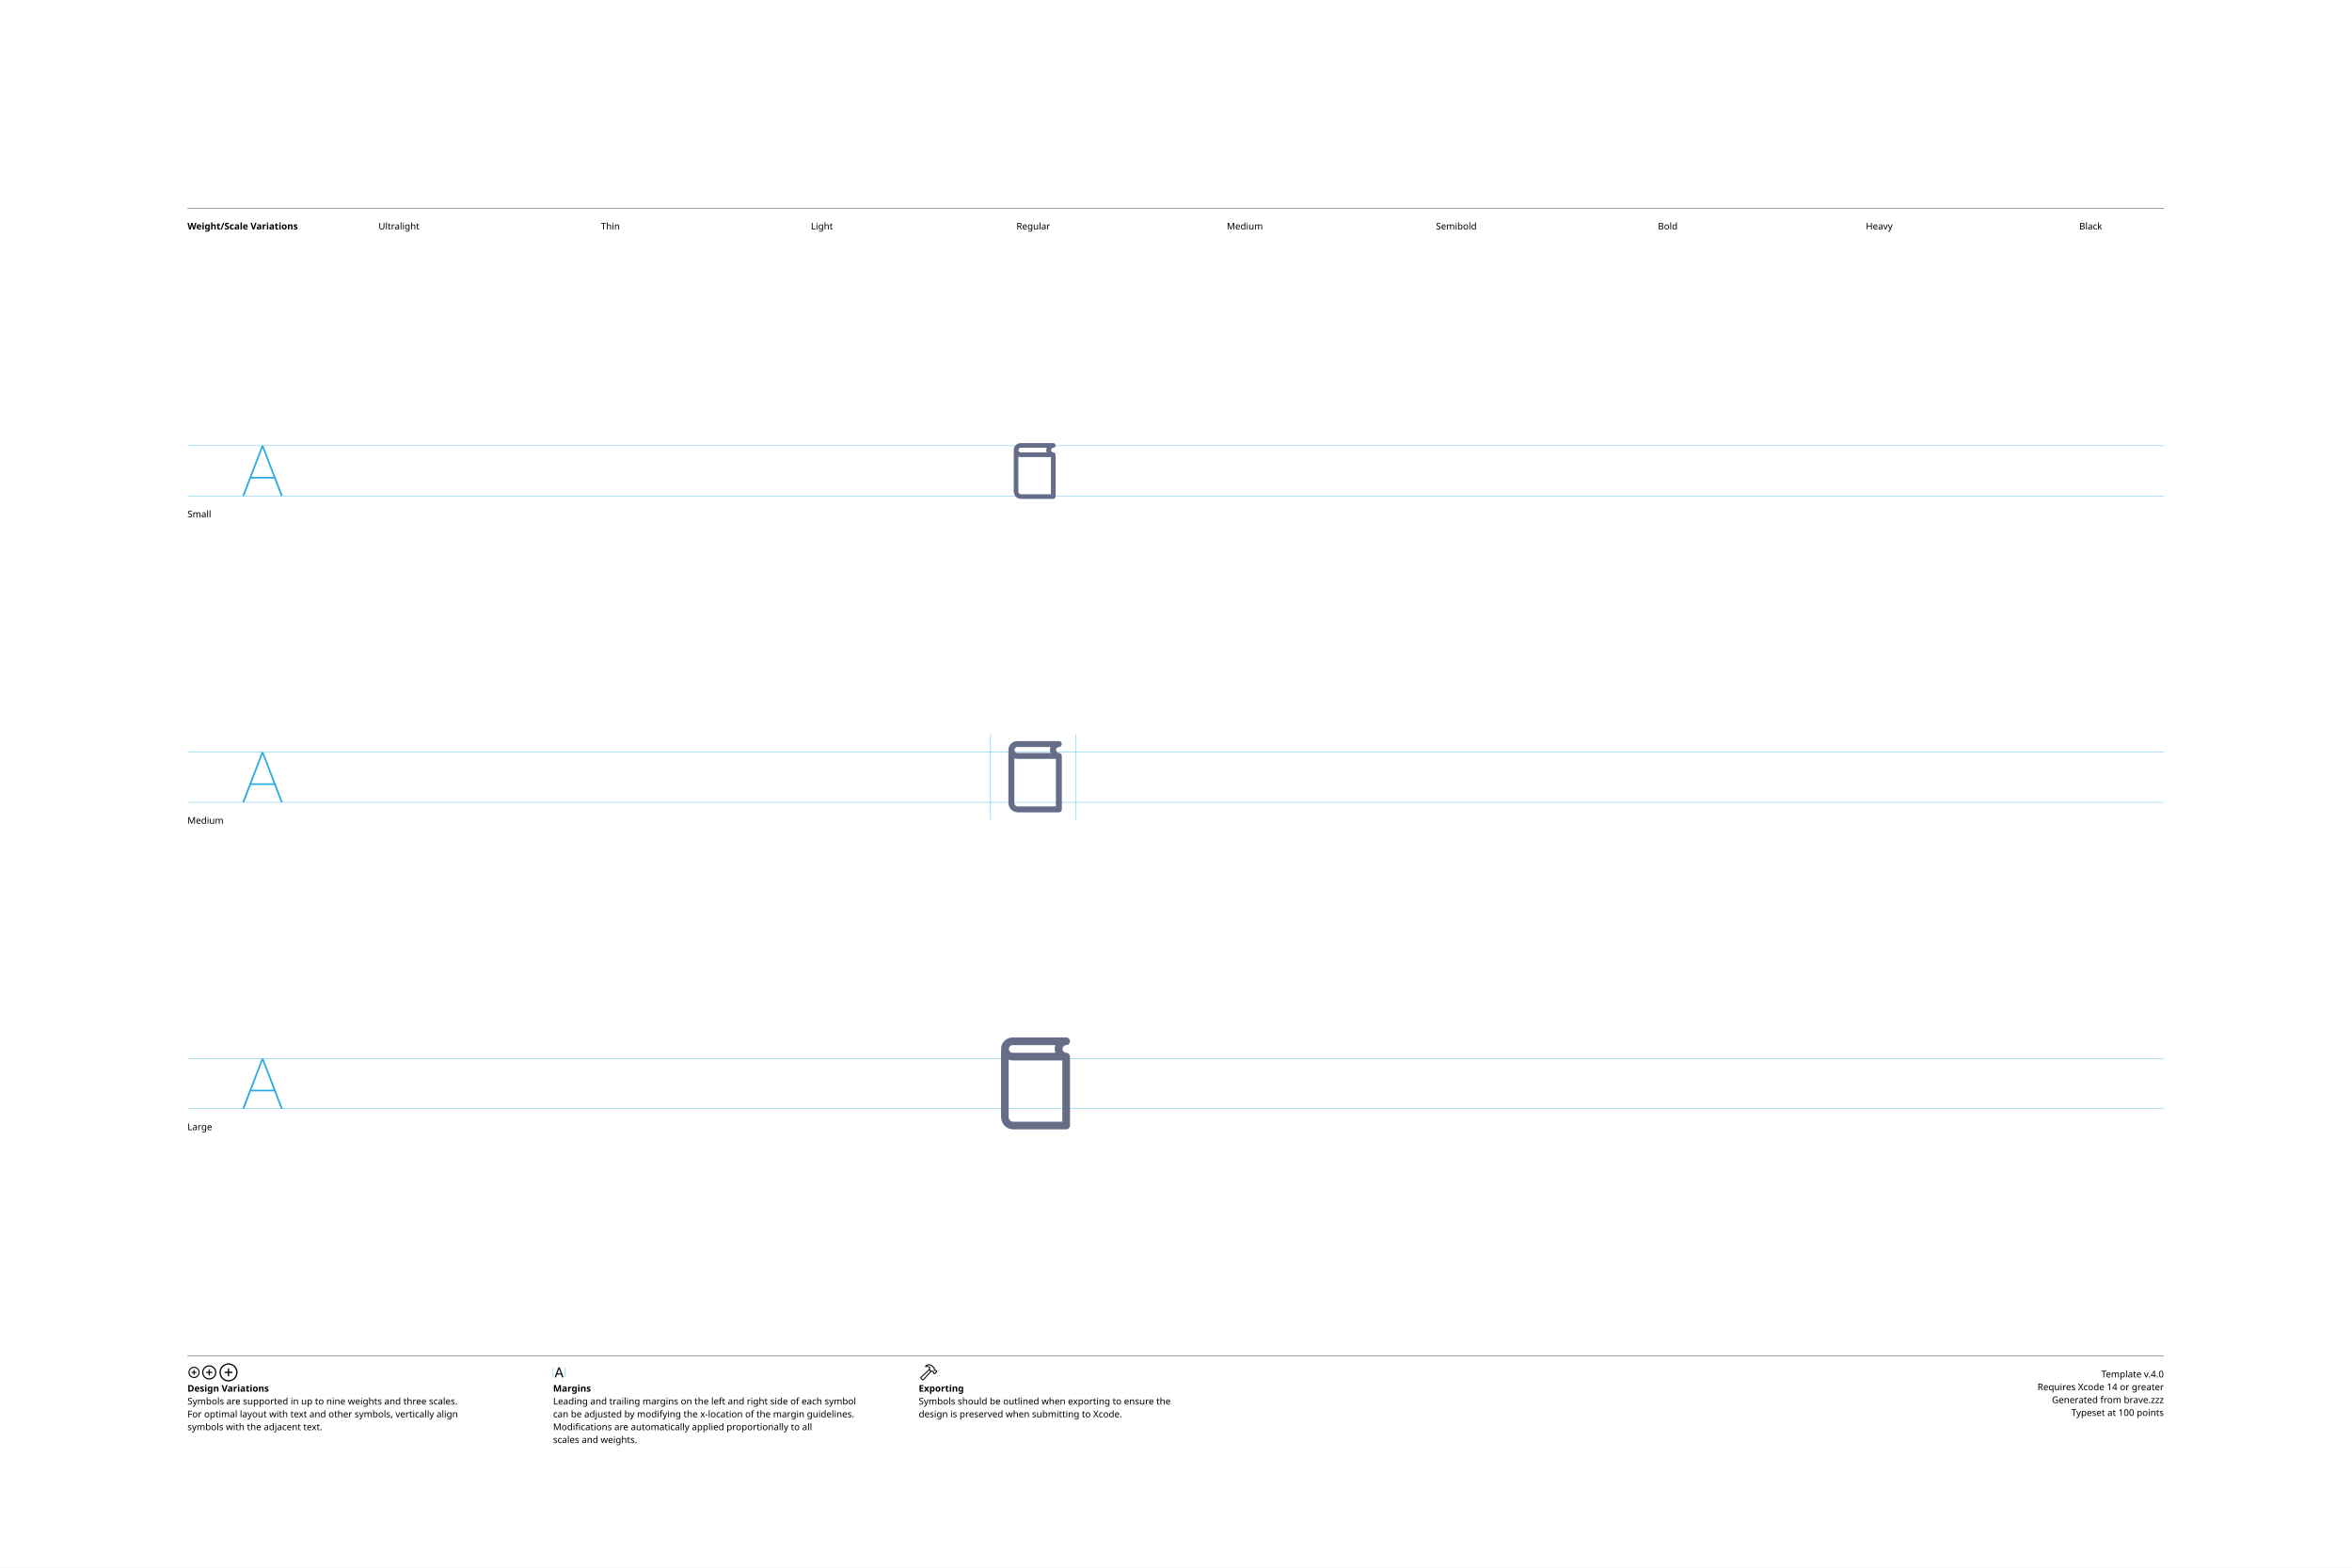
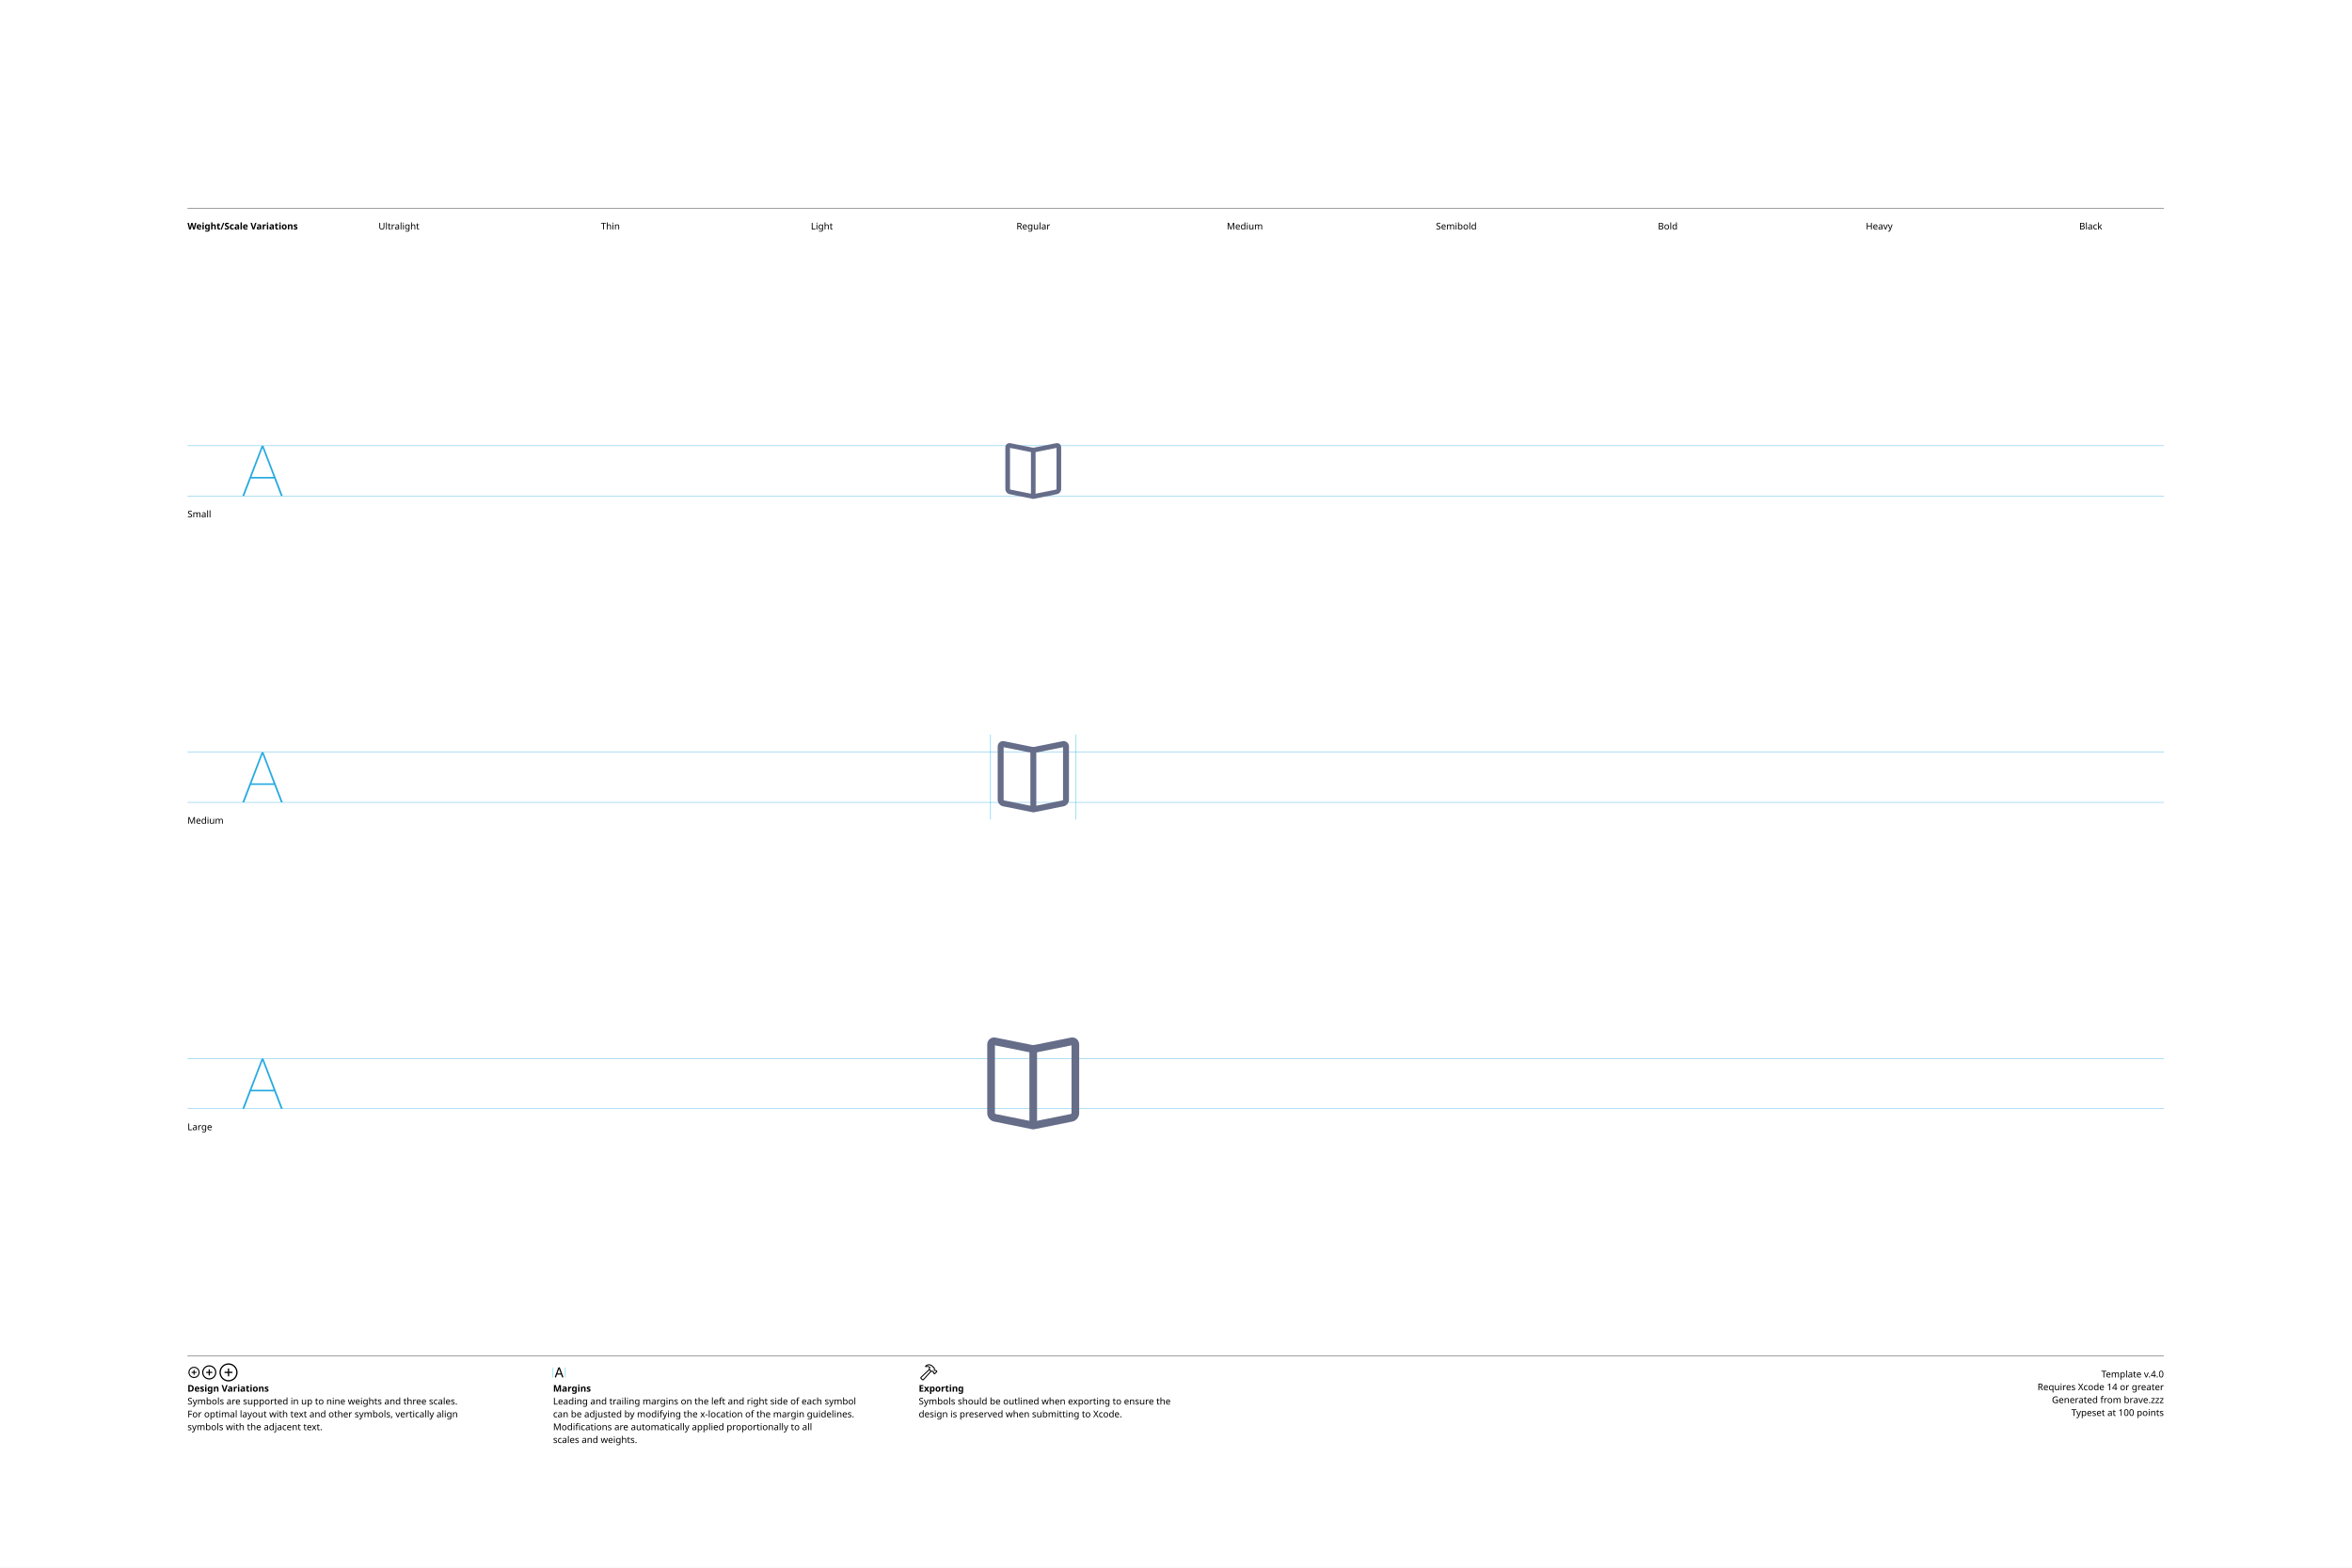
<svg xmlns="http://www.w3.org/2000/svg" version="1.1" width="3300" height="2200">
  <g id="Notes">
    <rect height="2200" id="artboard" style="fill:white;opacity:1" width="3300" x="0" y="0" />
    <line style="fill:none;stroke:black;opacity:1;stroke-width:0.5;" x1="263" x2="3036" y1="292" y2="292" />
    <text style="stroke:none;fill:black;font-family:sans-serif;font-size:13;font-weight:bold;" transform="matrix(1 0 0 1 263 322)">Weight/Scale Variations</text>
    <text style="stroke:none;fill:black;font-family:sans-serif;font-size:13;text-anchor:middle;" transform="matrix(1 0 0 1 559.711 322)">Ultralight</text>
    <text style="stroke:none;fill:black;font-family:sans-serif;font-size:13;text-anchor:middle;" transform="matrix(1 0 0 1 856.422 322)">Thin</text>
    <text style="stroke:none;fill:black;font-family:sans-serif;font-size:13;text-anchor:middle;" transform="matrix(1 0 0 1 1153.13 322)">Light</text>
    <text style="stroke:none;fill:black;font-family:sans-serif;font-size:13;text-anchor:middle;" transform="matrix(1 0 0 1 1449.84 322)">Regular</text>
    <text style="stroke:none;fill:black;font-family:sans-serif;font-size:13;text-anchor:middle;" transform="matrix(1 0 0 1 1746.56 322)">Medium</text>
    <text style="stroke:none;fill:black;font-family:sans-serif;font-size:13;text-anchor:middle;" transform="matrix(1 0 0 1 2043.27 322)">Semibold</text>
    <text style="stroke:none;fill:black;font-family:sans-serif;font-size:13;text-anchor:middle;" transform="matrix(1 0 0 1 2339.98 322)">Bold</text>
    <text style="stroke:none;fill:black;font-family:sans-serif;font-size:13;text-anchor:middle;" transform="matrix(1 0 0 1 2636.69 322)">Heavy</text>
    <text style="stroke:none;fill:black;font-family:sans-serif;font-size:13;text-anchor:middle;" transform="matrix(1 0 0 1 2933.4 322)">Black</text>
    <line style="fill:none;stroke:black;opacity:1;stroke-width:0.5;" x1="263" x2="3036" y1="1903" y2="1903" />
    <g transform="matrix(1 0 0 1 263 1933)">
      <path d="M9.248 0.83C13.555 0.83 17.139-2.744 17.139-7.051C17.139-11.357 13.545-14.932 9.238-14.932C4.941-14.932 1.367-11.357 1.367-7.051C1.367-2.744 4.951 0.83 9.248 0.83ZM9.248-0.654C5.703-0.654 2.871-3.496 2.871-7.051C2.871-10.605 5.693-13.447 9.238-13.447C12.793-13.447 15.645-10.605 15.645-7.051C15.645-3.496 12.803-0.654 9.248-0.654ZM5.654-7.051C5.654-6.621 5.957-6.328 6.406-6.328L8.506-6.328L8.506-4.209C8.506-3.77 8.799-3.467 9.229-3.467C9.678-3.467 9.971-3.77 9.971-4.209L9.971-6.328L12.09-6.328C12.529-6.328 12.832-6.621 12.832-7.051C12.832-7.49 12.529-7.793 12.09-7.793L9.971-7.793L9.971-9.902C9.971-10.352 9.678-10.654 9.229-10.654C8.799-10.654 8.506-10.352 8.506-9.902L8.506-7.793L6.406-7.793C5.957-7.793 5.654-7.49 5.654-7.051Z" />
    </g>
    <g transform="matrix(1 0 0 1 281.867 1933)">
      <path d="M11.709 2.91C17.158 2.91 21.67-1.611 21.67-7.051C21.67-12.5 17.148-17.012 11.699-17.012C6.26-17.012 1.748-12.5 1.748-7.051C1.748-1.611 6.27 2.91 11.709 2.91ZM11.709 1.25C7.1 1.25 3.418-2.441 3.418-7.051C3.418-11.66 7.09-15.352 11.699-15.352C16.309-15.352 20.01-11.66 20.01-7.051C20.01-2.441 16.318 1.25 11.709 1.25ZM7.178-7.051C7.178-6.572 7.51-6.25 8.008-6.25L10.879-6.25L10.879-3.369C10.879-2.881 11.211-2.539 11.69-2.539C12.178-2.539 12.52-2.871 12.52-3.369L12.52-6.25L15.4-6.25C15.889-6.25 16.23-6.572 16.23-7.051C16.23-7.539 15.889-7.881 15.4-7.881L12.52-7.881L12.52-10.752C12.52-11.25 12.178-11.592 11.69-11.592C11.211-11.592 10.879-11.25 10.879-10.752L10.879-7.881L8.008-7.881C7.51-7.881 7.178-7.539 7.178-7.051Z" />
    </g>
    <g transform="matrix(1 0 0 1 305.646 1933)">
      <path d="M14.971 5.664C21.934 5.664 27.695-0.098 27.695-7.051C27.695-14.014 21.924-19.775 14.961-19.775C8.008-19.775 2.256-14.014 2.256-7.051C2.256-0.098 8.018 5.664 14.971 5.664ZM14.971 3.848C8.936 3.848 4.082-1.016 4.082-7.051C4.082-13.096 8.926-17.949 14.961-17.949C21.006-17.949 25.869-13.096 25.869-7.051C25.869-1.016 21.016 3.848 14.971 3.848ZM9.199-7.051C9.199-6.533 9.57-6.172 10.117-6.172L14.062-6.172L14.062-2.217C14.062-1.68 14.434-1.299 14.951-1.299C15.488-1.299 15.859-1.67 15.859-2.217L15.859-6.172L19.814-6.172C20.352-6.172 20.732-6.533 20.732-7.051C20.732-7.598 20.361-7.969 19.814-7.969L15.859-7.969L15.859-11.914C15.859-12.461 15.488-12.842 14.951-12.842C14.434-12.842 14.062-12.461 14.062-11.914L14.062-7.969L10.117-7.969C9.57-7.969 9.199-7.598 9.199-7.051Z" />
    </g>
    <text style="stroke:none;fill:black;font-family:sans-serif;font-size:13;font-weight:bold;" transform="matrix(1 0 0 1 263 1953)">Design Variations</text>
    <text style="stroke:none;fill:black;font-family:sans-serif;font-size:13;" transform="matrix(1 0 0 1 263 1971)">Symbols are supported in up to nine weights and three scales.</text>
    <text style="stroke:none;fill:black;font-family:sans-serif;font-size:13;" transform="matrix(1 0 0 1 263 1989)">For optimal layout with text and other symbols, vertically align</text>
    <text style="stroke:none;fill:black;font-family:sans-serif;font-size:13;" transform="matrix(1 0 0 1 263 2007)">symbols with the adjacent text.</text>
    <line style="fill:none;stroke:#00AEEF;stroke-width:0.5;opacity:1.0;" x1="776" x2="776" y1="1919" y2="1933" />
    <g transform="matrix(1 0 0 1 776 1933)">
      <path d="M3.311 0.156C3.828 0.156 4.082-0.039 4.268-0.586L5.527-4.033L11.289-4.033L12.549-0.586C12.734-0.039 12.988 0.156 13.496 0.156C14.014 0.156 14.346-0.156 14.346-0.645C14.346-0.811 14.316-0.967 14.238-1.172L9.658-13.369C9.434-13.965 9.033-14.268 8.408-14.268C7.803-14.268 7.393-13.975 7.178-13.379L2.598-1.162C2.52-0.957 2.49-0.801 2.49-0.635C2.49-0.146 2.803 0.156 3.311 0.156ZM6.006-5.518L8.379-12.09L8.428-12.09L10.801-5.518Z" />
    </g>
    <line style="fill:none;stroke:#00AEEF;stroke-width:0.5;opacity:1.0;" x1="793.197" x2="793.197" y1="1919" y2="1933" />
    <text style="stroke:none;fill:black;font-family:sans-serif;font-size:13;font-weight:bold;" transform="matrix(1 0 0 1 776 1953)">Margins</text>
    <text style="stroke:none;fill:black;font-family:sans-serif;font-size:13;" transform="matrix(1 0 0 1 776 1971)">Leading and trailing margins on the left and right side of each symbol</text>
    <text style="stroke:none;fill:black;font-family:sans-serif;font-size:13;" transform="matrix(1 0 0 1 776 1989)">can be adjusted by modifying the x-location of the margin guidelines.</text>
    <text style="stroke:none;fill:black;font-family:sans-serif;font-size:13;" transform="matrix(1 0 0 1 776 2007)">Modifications are automatically applied proportionally to all</text>
    <text style="stroke:none;fill:black;font-family:sans-serif;font-size:13;" transform="matrix(1 0 0 1 776 2025)">scales and weights.</text>
    <g transform="matrix(1 0 0 1 1289 1933)">
      <path d="M2.842 1.865L4.541 3.574C5.4 4.443 6.387 4.385 7.314 3.359L18.008-8.428L17.041-9.404L6.426 2.275C6.074 2.676 5.742 2.773 5.273 2.305L4.102 1.143C3.633 0.684 3.74 0.342 4.141-0.02L15.615-10.82L14.639-11.787L3.047-0.898C2.061 0.02 1.982 0.996 2.842 1.865ZM9.258-16.328C8.838-15.918 8.809-15.342 9.043-14.951C9.277-14.59 9.736-14.355 10.381-14.521C11.846-14.863 13.369-14.922 14.795-13.984L14.209-12.529C13.867-11.699 14.043-11.113 14.58-10.566L16.875-8.252C17.363-7.764 17.773-7.744 18.34-7.842L19.404-8.037L20.068-7.363L20.029-6.807C19.99-6.309 20.117-5.928 20.605-5.449L21.367-4.707C21.846-4.229 22.461-4.199 22.93-4.668L25.84-7.588C26.309-8.057 26.289-8.652 25.811-9.131L25.039-9.893C24.561-10.371 24.189-10.527 23.711-10.488L23.135-10.44L22.49-11.074L22.734-12.197C22.861-12.764 22.705-13.203 22.119-13.789L19.922-15.977C16.582-19.297 12.148-19.219 9.258-16.328ZM10.752-15.957C13.184-17.734 16.475-17.432 18.701-15.205L21.133-12.793C21.367-12.559 21.406-12.373 21.338-12.031L21.016-10.547L22.52-9.062L23.506-9.121C23.76-9.131 23.838-9.111 24.033-8.916L24.609-8.34L22.168-5.898L21.592-6.475C21.396-6.67 21.367-6.748 21.377-7.012L21.445-7.988L19.951-9.473L18.428-9.219C18.105-9.15 17.959-9.18 17.715-9.414L15.713-11.416C15.459-11.65 15.43-11.816 15.586-12.188L16.465-14.277C14.902-15.732 12.871-16.357 10.84-15.762C10.684-15.723 10.625-15.85 10.752-15.957Z" />
    </g>
    <text style="stroke:none;fill:black;font-family:sans-serif;font-size:13;font-weight:bold;" transform="matrix(1 0 0 1 1289 1953)">Exporting</text>
    <text style="stroke:none;fill:black;font-family:sans-serif;font-size:13;" transform="matrix(1 0 0 1 1289 1971)">Symbols should be outlined when exporting to ensure the</text>
    <text style="stroke:none;fill:black;font-family:sans-serif;font-size:13;" transform="matrix(1 0 0 1 1289 1989)">design is preserved when submitting to Xcode.</text>
    <text id="template-version" style="stroke:none;fill:black;font-family:sans-serif;font-size:13;text-anchor:end;" transform="matrix(1 0 0 1 3036 1933)">Template v.4.0</text>
    <text style="stroke:none;fill:black;font-family:sans-serif;font-size:13;text-anchor:end;" transform="matrix(1 0 0 1 3036 1951)">Requires Xcode 14 or greater</text>
    <text id="descriptive-name" style="stroke:none;fill:black;font-family:sans-serif;font-size:13;text-anchor:end;" transform="matrix(1 0 0 1 3036 1969)">Generated from brave.zzz</text>
    <text style="stroke:none;fill:black;font-family:sans-serif;font-size:13;text-anchor:end;" transform="matrix(1 0 0 1 3036 1987)">Typeset at 100 points</text>
    <text style="stroke:none;fill:black;font-family:sans-serif;font-size:13;" transform="matrix(1 0 0 1 263 726)">Small</text>
    <text style="stroke:none;fill:black;font-family:sans-serif;font-size:13;" transform="matrix(1 0 0 1 263 1156)">Medium</text>
    <text style="stroke:none;fill:black;font-family:sans-serif;font-size:13;" transform="matrix(1 0 0 1 263 1586)">Large</text>
  </g>
  <g id="Guides">
    <g id="H-reference" style="fill:#27AAE1;stroke:none;" transform="matrix(1 0 0 1 339 696)">
      <path d="M0.994 0L3.638 0L29.328-67.132L30.03-67.132L30.03-70.459L28.123-70.459ZM11.688-24.48L46.981-24.48L46.231-26.729L12.438-26.729ZM55.12 0L57.764 0L30.638-70.459L29.433-70.459L29.433-67.132Z" />
    </g>
    <line id="Baseline-S" style="fill:none;stroke:#27AAE1;opacity:1;stroke-width:0.5;" x1="263" x2="3036" y1="696" y2="696" />
    <line id="Capline-S" style="fill:none;stroke:#27AAE1;opacity:1;stroke-width:0.5;" x1="263" x2="3036" y1="625.541" y2="625.541" />
    <g id="H-reference" style="fill:#27AAE1;stroke:none;" transform="matrix(1 0 0 1 339 1126)">
      <path d="M0.994 0L3.638 0L29.328-67.132L30.03-67.132L30.03-70.459L28.123-70.459ZM11.688-24.48L46.981-24.48L46.231-26.729L12.438-26.729ZM55.12 0L57.764 0L30.638-70.459L29.433-70.459L29.433-67.132Z" />
    </g>
    <line id="Baseline-M" style="fill:none;stroke:#27AAE1;opacity:1;stroke-width:0.5;" x1="263" x2="3036" y1="1126" y2="1126" />
    <line id="Capline-M" style="fill:none;stroke:#27AAE1;opacity:1;stroke-width:0.5;" x1="263" x2="3036" y1="1055.54" y2="1055.54" />
    <g id="H-reference" style="fill:#27AAE1;stroke:none;" transform="matrix(1 0 0 1 339 1556)">
      <path d="M0.994 0L3.638 0L29.328-67.132L30.03-67.132L30.03-70.459L28.123-70.459ZM11.688-24.48L46.981-24.48L46.231-26.729L12.438-26.729ZM55.12 0L57.764 0L30.638-70.459L29.433-70.459L29.433-67.132Z" />
    </g>
    <line id="Baseline-L" style="fill:none;stroke:#27AAE1;opacity:1;stroke-width:0.5;" x1="263" x2="3036" y1="1556" y2="1556" />
    <line id="Capline-L" style="fill:none;stroke:#27AAE1;opacity:1;stroke-width:0.5;" x1="263" x2="3036" y1="1485.54" y2="1485.54" />
    <line id="left-margin-Regular-M" style="fill:none;stroke:#00AEEF;stroke-width:0.5;opacity:1.0;" x1="1389.82" x2="1389.82" y1="1030.79" y2="1150.12" />
    <line id="right-margin-Regular-M" style="fill:none;stroke:#00AEEF;stroke-width:0.5;opacity:1.0;" x1="1509.87" x2="1509.87" y1="1030.79" y2="1150.12" />
  </g>
  <g id="Symbols">
    <g id="Regular-L" transform="matrix(6.45 0 0 6.45 1372.267 1443)">
      <defs>
        <clipPath id="clip-1">
          <rect x="0" y="0" width="24" height="24" fill="none" fill-rule="nonzero" />
        </clipPath>
      </defs>
      <g clip-path="url(#clip-1)" fill="none" fill-rule="none" stroke="none" stroke-width="1" stroke-linecap="butt" stroke-linejoin="miter" stroke-miterlimit="10" stroke-dasharray="" stroke-dashoffset="0" font-family="none" font-weight="none" font-size="none" text-anchor="none" style="mix-blend-mode: normal">
-         <path d="M20,21.167c0,0.46 -0.373,0.833 -0.833,0.833h-11.515c-1.343,-0.004 -2.47,-1.014 -2.621,-2.348c-0.011,-0.052 -0.031,-0.098 -0.031,-0.152v-14.545c0,-0.054 0.02,-0.1 0.03,-0.152c-0.012,-0.1 -0.03,-0.199 -0.03,-0.303c0,-1.378 1.122,-2.5 2.5,-2.5h11.667c0.46,0 0.834,0.373 0.834,0.834c0,0.46 -0.373,0.834 -0.834,0.834c-0.444,0.022 -0.793,0.388 -0.793,0.833c0,0.445 0.349,0.811 0.793,0.833c0.46,0 0.833,0.373 0.833,0.834c0,0.08 -0.024,0.153 -0.046,0.226c0.022,0.075 0.046,0.147 0.046,0.228zM7.5,3.667c-0.444,0.022 -0.793,0.388 -0.793,0.833c0,0.445 0.349,0.811 0.793,0.833h9.315c-0.097,-0.267 -0.147,-0.549 -0.148,-0.833c0,-0.293 0.06,-0.57 0.153,-0.833zM7.5,7c-0.293,0 -0.572,-0.06 -0.833,-0.153v12.501c0,0.544 0.441,0.985 0.985,0.985h10.681v-13.333z" fill="#666d89" fill-rule="nonzero" />
+         <path d="M20.512,20.3l-8.349,1.684c-0.053,0.011 -0.106,0.016 -0.16,0.016h-0.006c-0.054,0 -0.107,-0.005 -0.16,-0.016l-8.35,-1.683c-0.834,-0.167 -1.487,-0.971 -1.487,-1.828v-14.943c0,-0.473 0.2,-0.908 0.546,-1.195c0.355,-0.288 0.822,-0.399 1.269,-0.303l8.023,1.616c0.054,-0.011 0.105,-0.031 0.162,-0.031c0.056,0 0.105,0.022 0.158,0.032l8.029,-1.617c0.446,-0.096 0.912,0.016 1.267,0.303c0.347,0.287 0.546,0.722 0.546,1.195v14.943c0,0.858 -0.653,1.66 -1.488,1.828zM3.668,3.715v14.759c0,0.061 0.087,0.169 0.146,0.181l7.354,1.482v-14.912l-7.5,-1.511zM20.334,3.715l-7.5,1.51v14.912l7.353,-1.482c0.06,-0.012 0.147,-0.12 0.147,-0.181v-14.761z" fill="#666d89" fill-rule="nonzero" />
      </g>
    </g>
    <g id="Regular-M" transform="matrix(5 0 0 5 1389.82 1030)">
      <defs>
        <clipPath id="clip-1">
          <rect x="0" y="0" width="24" height="24" fill="none" fill-rule="nonzero" />
        </clipPath>
      </defs>
      <g clip-path="url(#clip-1)" fill="none" fill-rule="none" stroke="none" stroke-width="1" stroke-linecap="butt" stroke-linejoin="miter" stroke-miterlimit="10" stroke-dasharray="" stroke-dashoffset="0" font-family="none" font-weight="none" font-size="none" text-anchor="none" style="mix-blend-mode: normal">
-         <path d="M20,21.167c0,0.46 -0.373,0.833 -0.833,0.833h-11.515c-1.343,-0.004 -2.47,-1.014 -2.621,-2.348c-0.011,-0.052 -0.031,-0.098 -0.031,-0.152v-14.545c0,-0.054 0.02,-0.1 0.03,-0.152c-0.012,-0.1 -0.03,-0.199 -0.03,-0.303c0,-1.378 1.122,-2.5 2.5,-2.5h11.667c0.46,0 0.834,0.373 0.834,0.834c0,0.46 -0.373,0.834 -0.834,0.834c-0.444,0.022 -0.793,0.388 -0.793,0.833c0,0.445 0.349,0.811 0.793,0.833c0.46,0 0.833,0.373 0.833,0.834c0,0.08 -0.024,0.153 -0.046,0.226c0.022,0.075 0.046,0.147 0.046,0.228zM7.5,3.667c-0.444,0.022 -0.793,0.388 -0.793,0.833c0,0.445 0.349,0.811 0.793,0.833h9.315c-0.097,-0.267 -0.147,-0.549 -0.148,-0.833c0,-0.293 0.06,-0.57 0.153,-0.833zM7.5,7c-0.293,0 -0.572,-0.06 -0.833,-0.153v12.501c0,0.544 0.441,0.985 0.985,0.985h10.681v-13.333z" fill="#666d89" fill-rule="nonzero" />
+         <path d="M20.512,20.3l-8.349,1.684c-0.053,0.011 -0.106,0.016 -0.16,0.016h-0.006c-0.054,0 -0.107,-0.005 -0.16,-0.016l-8.35,-1.683c-0.834,-0.167 -1.487,-0.971 -1.487,-1.828v-14.943c0,-0.473 0.2,-0.908 0.546,-1.195c0.355,-0.288 0.822,-0.399 1.269,-0.303l8.023,1.616c0.054,-0.011 0.105,-0.031 0.162,-0.031c0.056,0 0.105,0.022 0.158,0.032l8.029,-1.617c0.446,-0.096 0.912,0.016 1.267,0.303c0.347,0.287 0.546,0.722 0.546,1.195v14.943c0,0.858 -0.653,1.66 -1.488,1.828zM3.668,3.715v14.759c0,0.061 0.087,0.169 0.146,0.181l7.354,1.482v-14.912l-7.5,-1.511zM20.334,3.715l-7.5,1.51v14.912l7.353,-1.482c0.06,-0.012 0.147,-0.12 0.147,-0.181v-14.761z" fill="#666d89" fill-rule="nonzero" />
      </g>
    </g>
    <g id="Regular-S" transform="matrix(3.915 0 0 3.915 1402.75 614)">
      <defs>
        <clipPath id="clip-1">
          <rect x="0" y="0" width="24" height="24" fill="none" fill-rule="nonzero" />
        </clipPath>
      </defs>
      <g clip-path="url(#clip-1)" fill="none" fill-rule="none" stroke="none" stroke-width="1" stroke-linecap="butt" stroke-linejoin="miter" stroke-miterlimit="10" stroke-dasharray="" stroke-dashoffset="0" font-family="none" font-weight="none" font-size="none" text-anchor="none" style="mix-blend-mode: normal">
-         <path d="M20,21.167c0,0.46 -0.373,0.833 -0.833,0.833h-11.515c-1.343,-0.004 -2.47,-1.014 -2.621,-2.348c-0.011,-0.052 -0.031,-0.098 -0.031,-0.152v-14.545c0,-0.054 0.02,-0.1 0.03,-0.152c-0.012,-0.1 -0.03,-0.199 -0.03,-0.303c0,-1.378 1.122,-2.5 2.5,-2.5h11.667c0.46,0 0.834,0.373 0.834,0.834c0,0.46 -0.373,0.834 -0.834,0.834c-0.444,0.022 -0.793,0.388 -0.793,0.833c0,0.445 0.349,0.811 0.793,0.833c0.46,0 0.833,0.373 0.833,0.834c0,0.08 -0.024,0.153 -0.046,0.226c0.022,0.075 0.046,0.147 0.046,0.228zM7.5,3.667c-0.444,0.022 -0.793,0.388 -0.793,0.833c0,0.445 0.349,0.811 0.793,0.833h9.315c-0.097,-0.267 -0.147,-0.549 -0.148,-0.833c0,-0.293 0.06,-0.57 0.153,-0.833zM7.5,7c-0.293,0 -0.572,-0.06 -0.833,-0.153v12.501c0,0.544 0.441,0.985 0.985,0.985h10.681v-13.333z" fill="#666d89" fill-rule="nonzero" />
+         <path d="M20.512,20.3l-8.349,1.684c-0.053,0.011 -0.106,0.016 -0.16,0.016h-0.006c-0.054,0 -0.107,-0.005 -0.16,-0.016l-8.35,-1.683c-0.834,-0.167 -1.487,-0.971 -1.487,-1.828v-14.943c0,-0.473 0.2,-0.908 0.546,-1.195c0.355,-0.288 0.822,-0.399 1.269,-0.303l8.023,1.616c0.054,-0.011 0.105,-0.031 0.162,-0.031c0.056,0 0.105,0.022 0.158,0.032l8.029,-1.617c0.446,-0.096 0.912,0.016 1.267,0.303c0.347,0.287 0.546,0.722 0.546,1.195v14.943c0,0.858 -0.653,1.66 -1.488,1.828zM3.668,3.715v14.759c0,0.061 0.087,0.169 0.146,0.181l7.354,1.482v-14.912l-7.5,-1.511zM20.334,3.715l-7.5,1.51v14.912l7.353,-1.482c0.06,-0.012 0.147,-0.12 0.147,-0.181v-14.761z" fill="#666d89" fill-rule="nonzero" />
      </g>
    </g>
  </g>
</svg>
